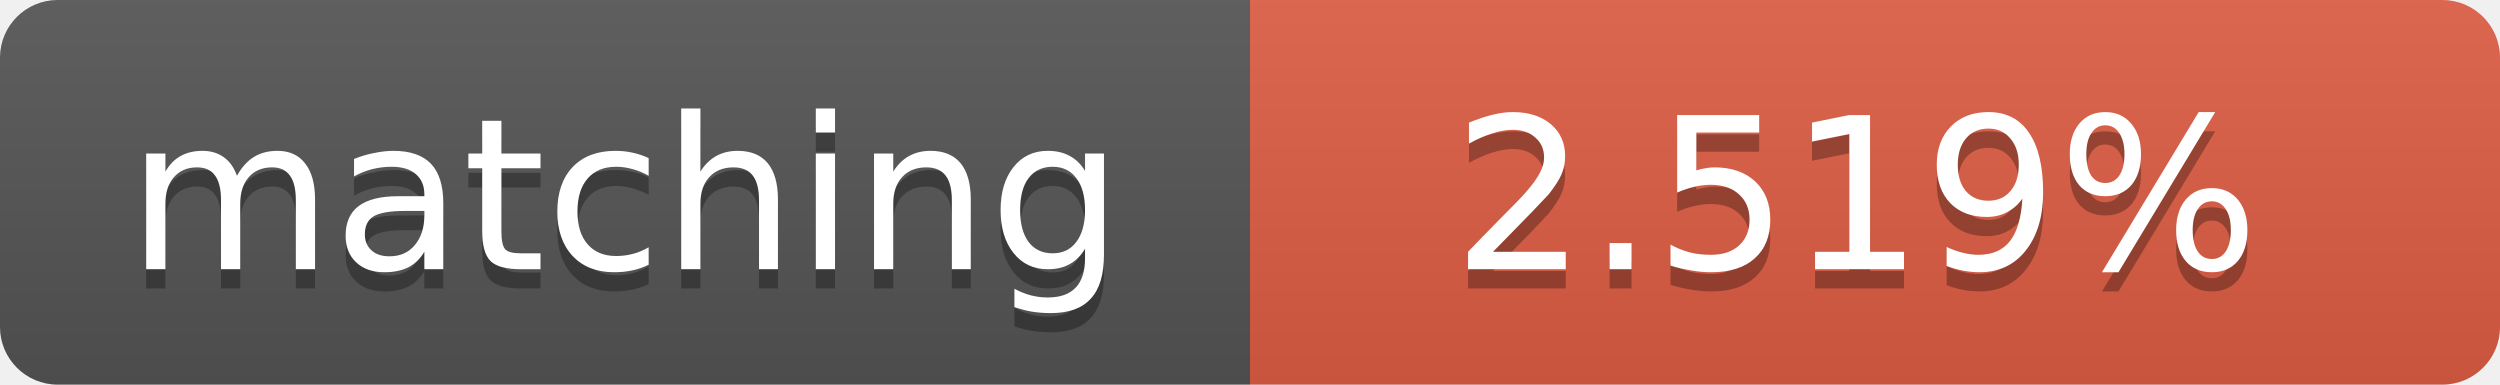
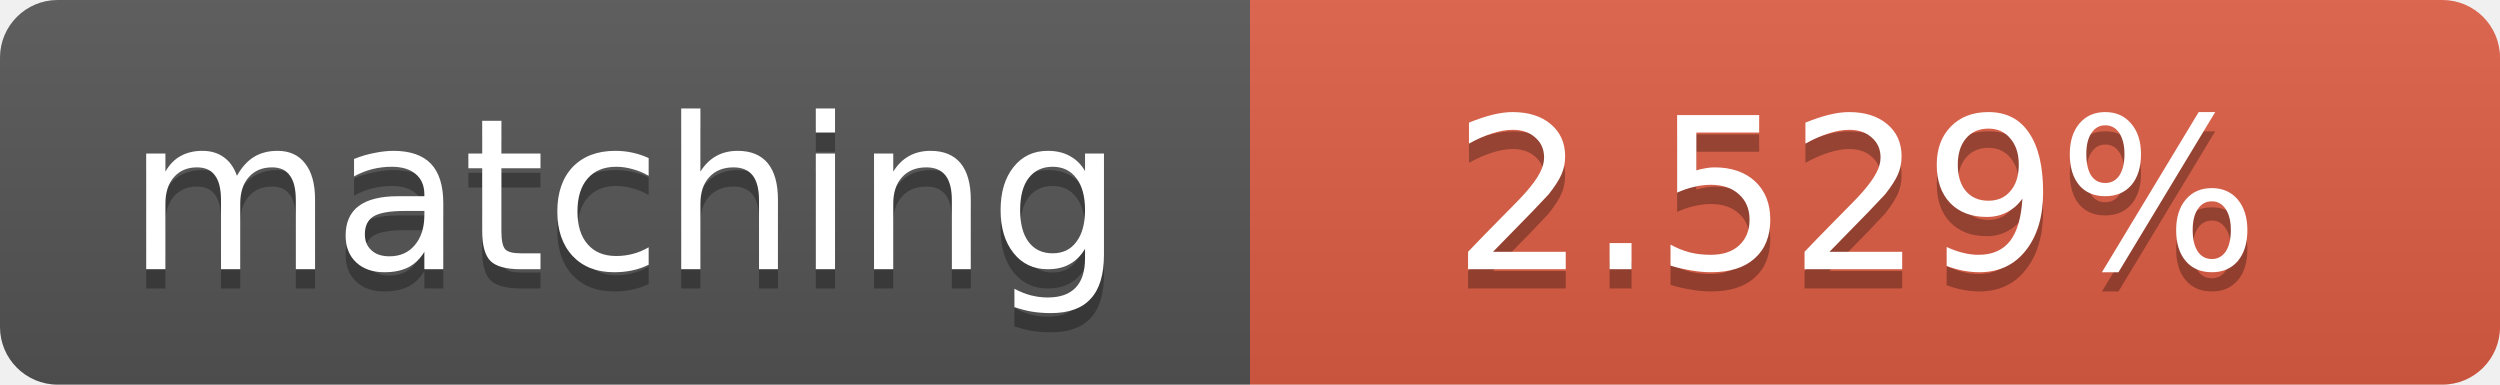
<svg xmlns="http://www.w3.org/2000/svg" width="130" height="20">
  <linearGradient id="b" x2="0" y2="100%">
    <stop offset="0" stop-color="#bbb" stop-opacity=".1" />
    <stop offset="1" stop-opacity=".1" />
  </linearGradient>
  <clipPath id="a">
    <rect width="130" height="20" rx="3" fill="#fff" />
  </clipPath>
  <g clip-path="url(#a)">
    <path fill="#555" d="M0 0h65v20H0z" />
    <path fill="#e05d44" d="M65 0h65v20H65z" />
    <path fill="url(#b)" d="M0 0h130v20H0z" />
  </g>
  <g fill="#fff" text-anchor="middle" font-family="DejaVu Sans,Verdana,Geneva,sans-serif" font-size="11">
    <text x="32.5" y="15" fill="#010101" fill-opacity=".3">matching</text>
    <text x="32.5" y="14">matching</text>
-     <text x="96.5" y="15" fill="#010101" fill-opacity=".3">2.519%</text>
-     <text x="96.5" y="14">2.519%</text>
+     <text x="96.5" y="15" fill="#010101" fill-opacity=".3">2.529%</text>
+     <text x="96.5" y="14">2.529%</text>
  </g>
</svg>
